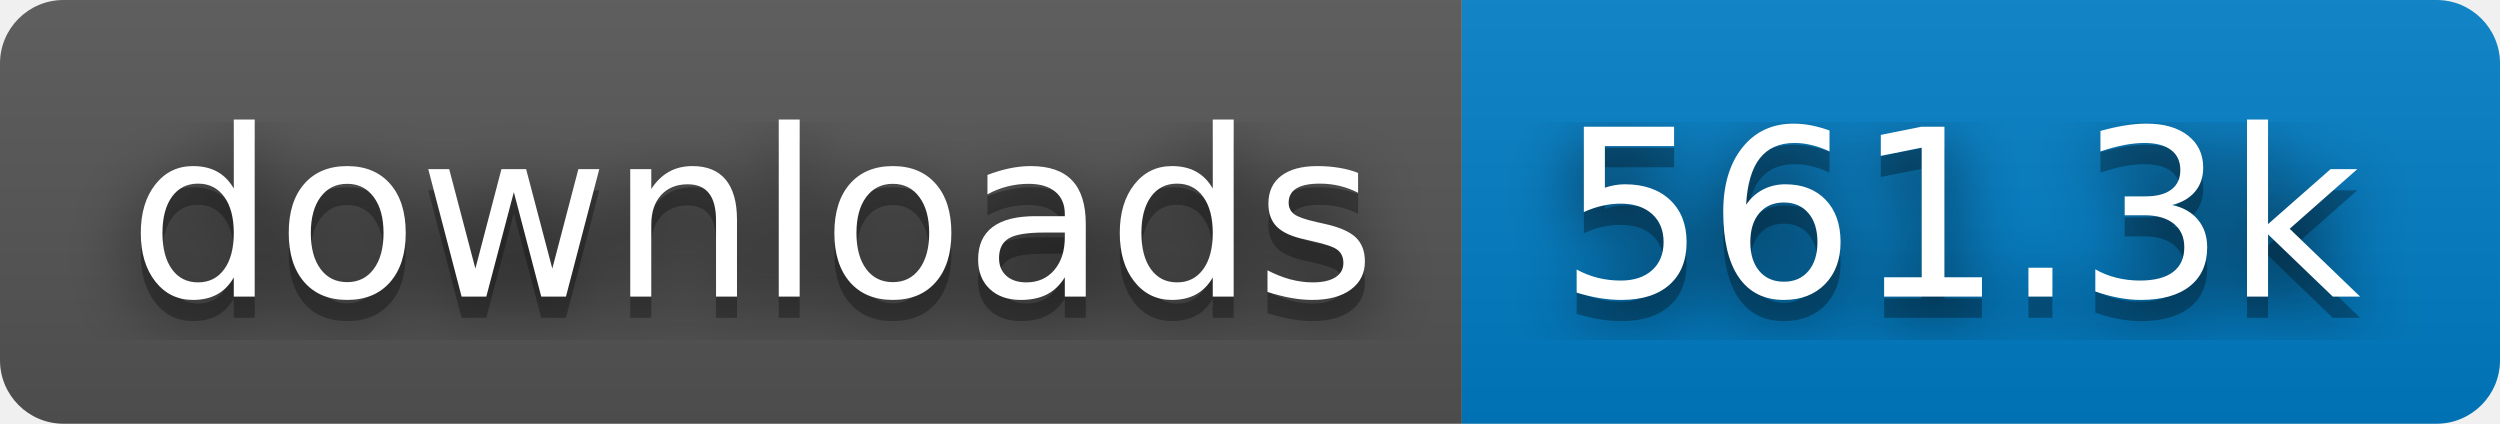
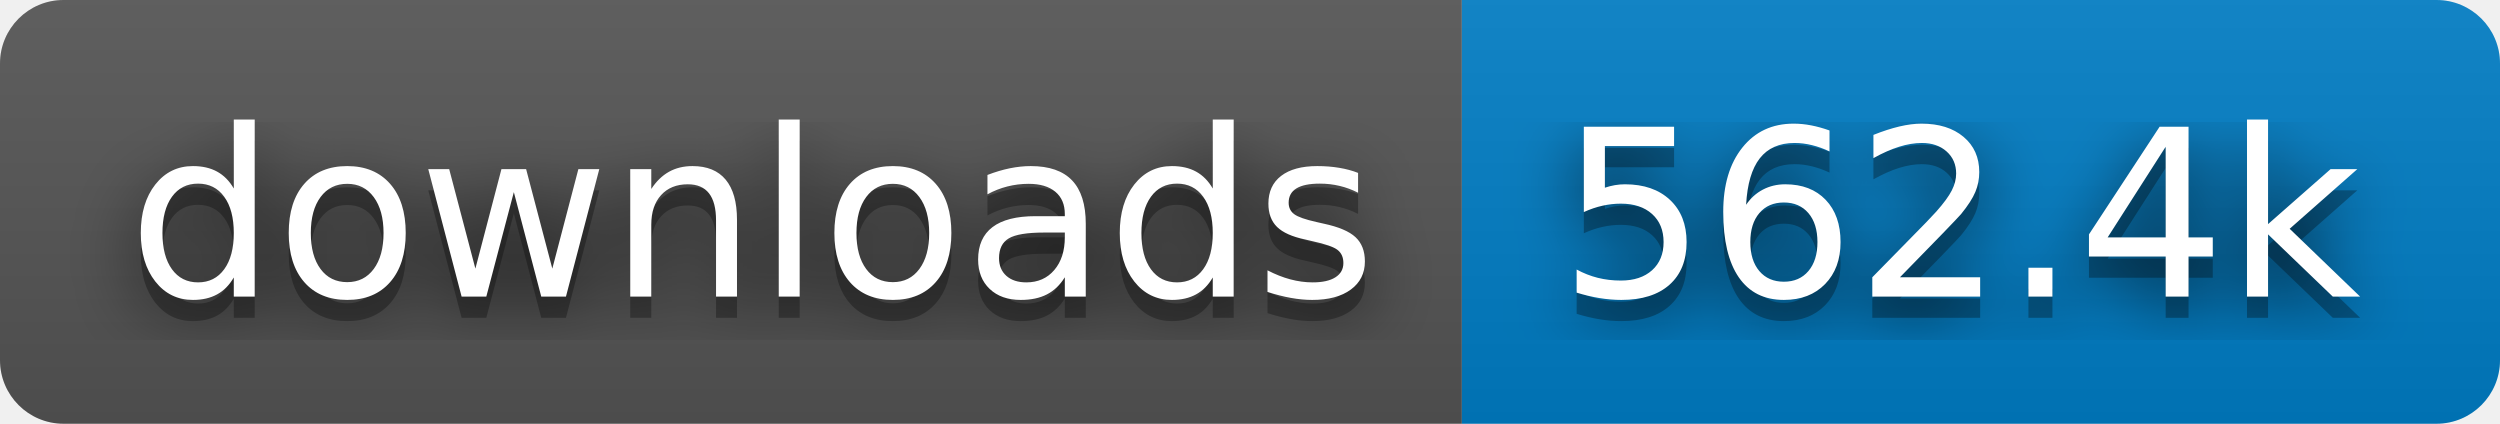
- <svg xmlns="http://www.w3.org/2000/svg" width="118" height="20" role="img" aria-label="downloads: 561.3k">
+ <svg xmlns="http://www.w3.org/2000/svg" width="118" height="20" role="img" aria-label="downloads: 562.4k">
  <filter id="blur">
    <feGaussianBlur stdDeviation="16" />
  </filter>
  <linearGradient id="s" x2="0" y2="100%">
    <stop offset="0" stop-color="#bbb" stop-opacity=".1" />
    <stop offset="1" stop-opacity=".1" />
  </linearGradient>
  <clipPath id="r">
    <rect width="118" height="20" rx="3" />
  </clipPath>
  <g clip-path="url(#r)">
    <rect width="69" height="20" fill="#555" />
    <rect x="69" width="49" height="20" fill="#007ec6" />
    <rect width="118" height="20" fill="url(#s)" />
  </g>
  <g fill="#fff" text-anchor="middle" font-family="Verdana,Geneva,DejaVu Sans,sans-serif" text-rendering="geometricPrecision" font-size="110">
    <g transform="scale(.1)">
      <g aria-hidden="true" fill="#010101">
        <text x="355" y="150" fill-opacity=".8" filter="url(#blur)" textLength="590">downloads</text>
        <text x="355" y="150" fill-opacity=".3" textLength="590">downloads</text>
      </g>
      <text x="355" y="140" textLength="590">downloads</text>
    </g>
    <g transform="scale(.1)">
      <g aria-hidden="true" fill="#010101">
-         <text x="925" y="150" fill-opacity=".8" filter="url(#blur)" textLength="390">561.3k</text>
-         <text x="925" y="150" fill-opacity=".3" textLength="390">561.3k</text>
+         <text x="925" y="150" fill-opacity=".8" filter="url(#blur)" textLength="390">562.4k</text>
+         <text x="925" y="150" fill-opacity=".3" textLength="390">562.4k</text>
      </g>
-       <text x="925" y="140" textLength="390">561.3k</text>
+       <text x="925" y="140" textLength="390">562.4k</text>
    </g>
  </g>
</svg>
